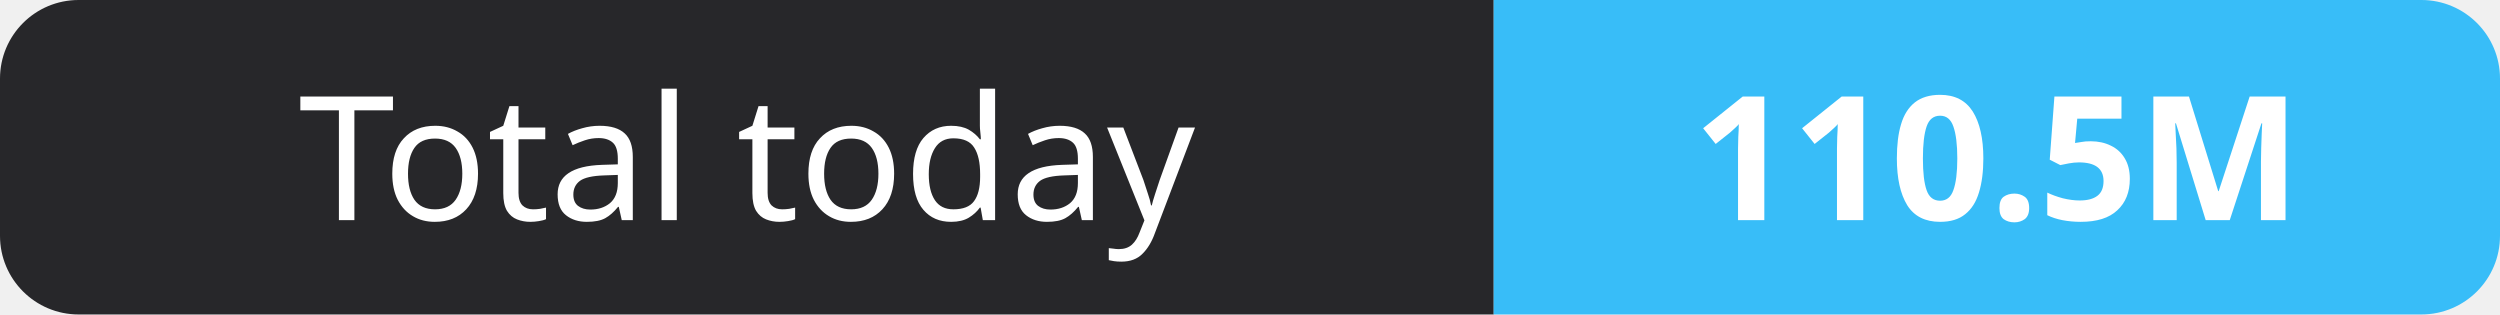
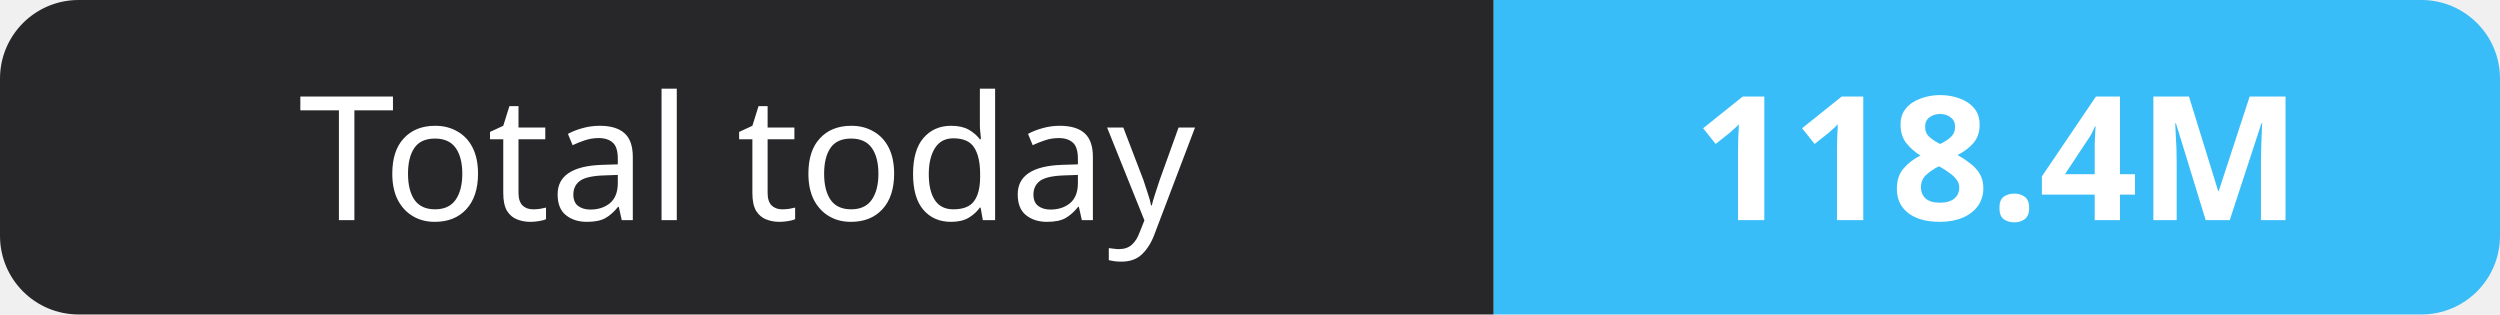
- <svg xmlns="http://www.w3.org/2000/svg" width="159" height="20" role="img" aria-label="Total today: 110.5M">
+ <svg xmlns="http://www.w3.org/2000/svg" width="159" height="20" role="img" aria-label="Total today: 118.4M">
  <clipPath id="r">
    <rect width="159" height="20" rx="5" fill="#fff" />
  </clipPath>
  <g clip-path="url(#r)">
    <rect width="95" height="20" fill="#27272a" />
    <rect x="95" width="64" height="20" fill="#38bdf8" />
  </g>
  <g fill="#fff" text-anchor="middle" font-family="Verdana,Geneva,sans-serif" font-size="11">
    <text x="47.5" y="14">Total today</text>
-     <text x="127.0" y="14" font-weight="700">110.5M</text>
+     <text x="127.0" y="14" font-weight="700">118.4M</text>
  </g>
</svg>
